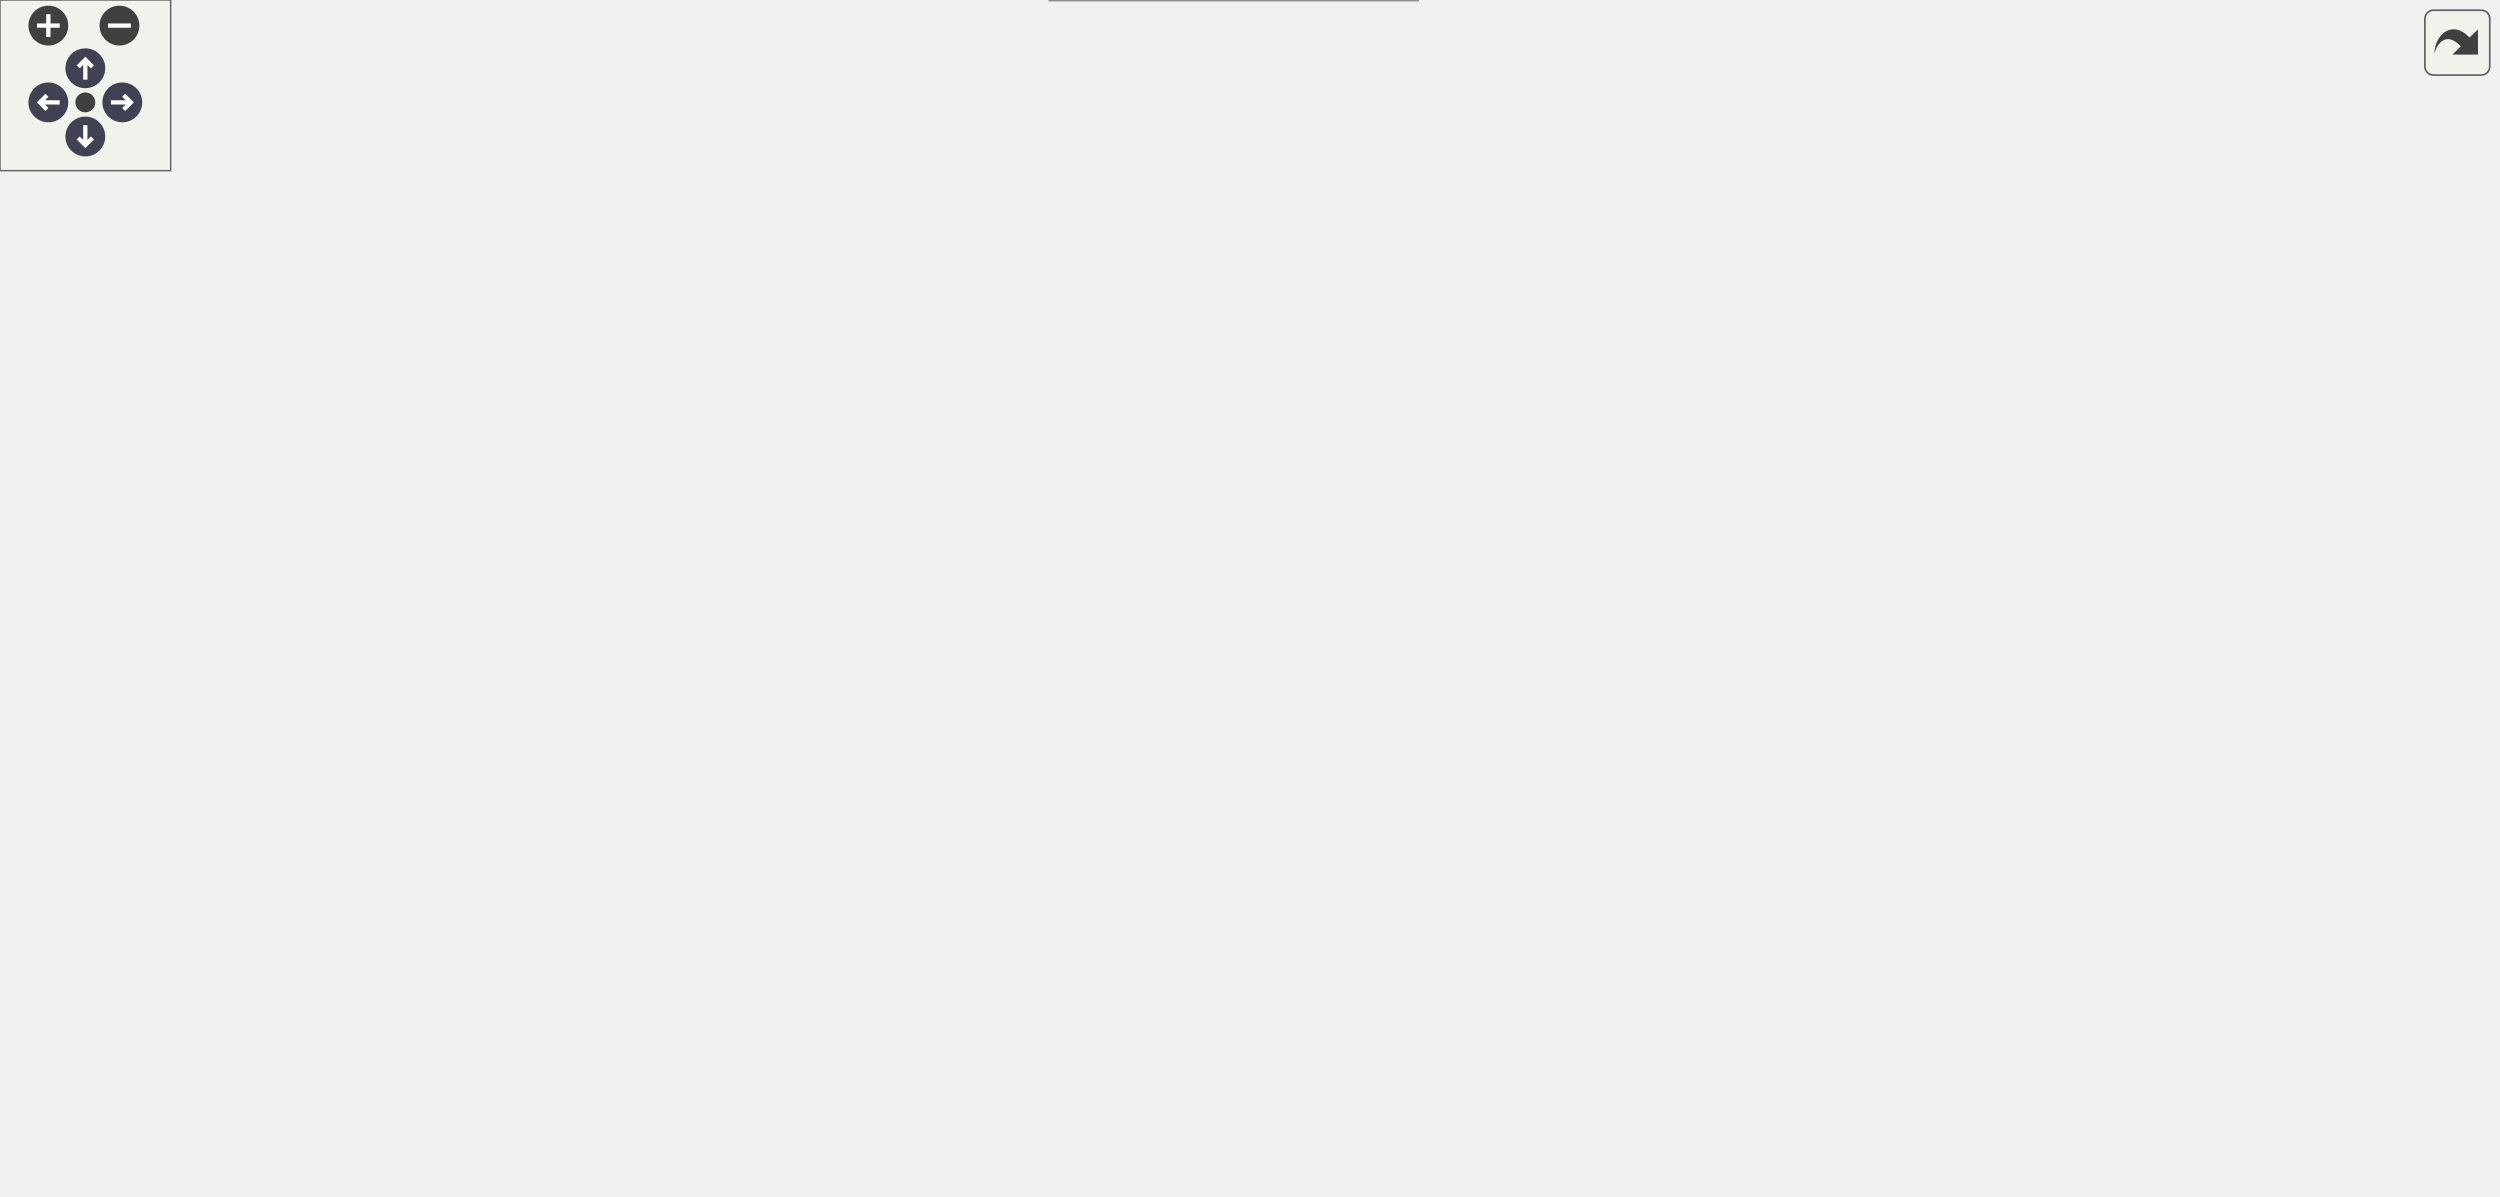
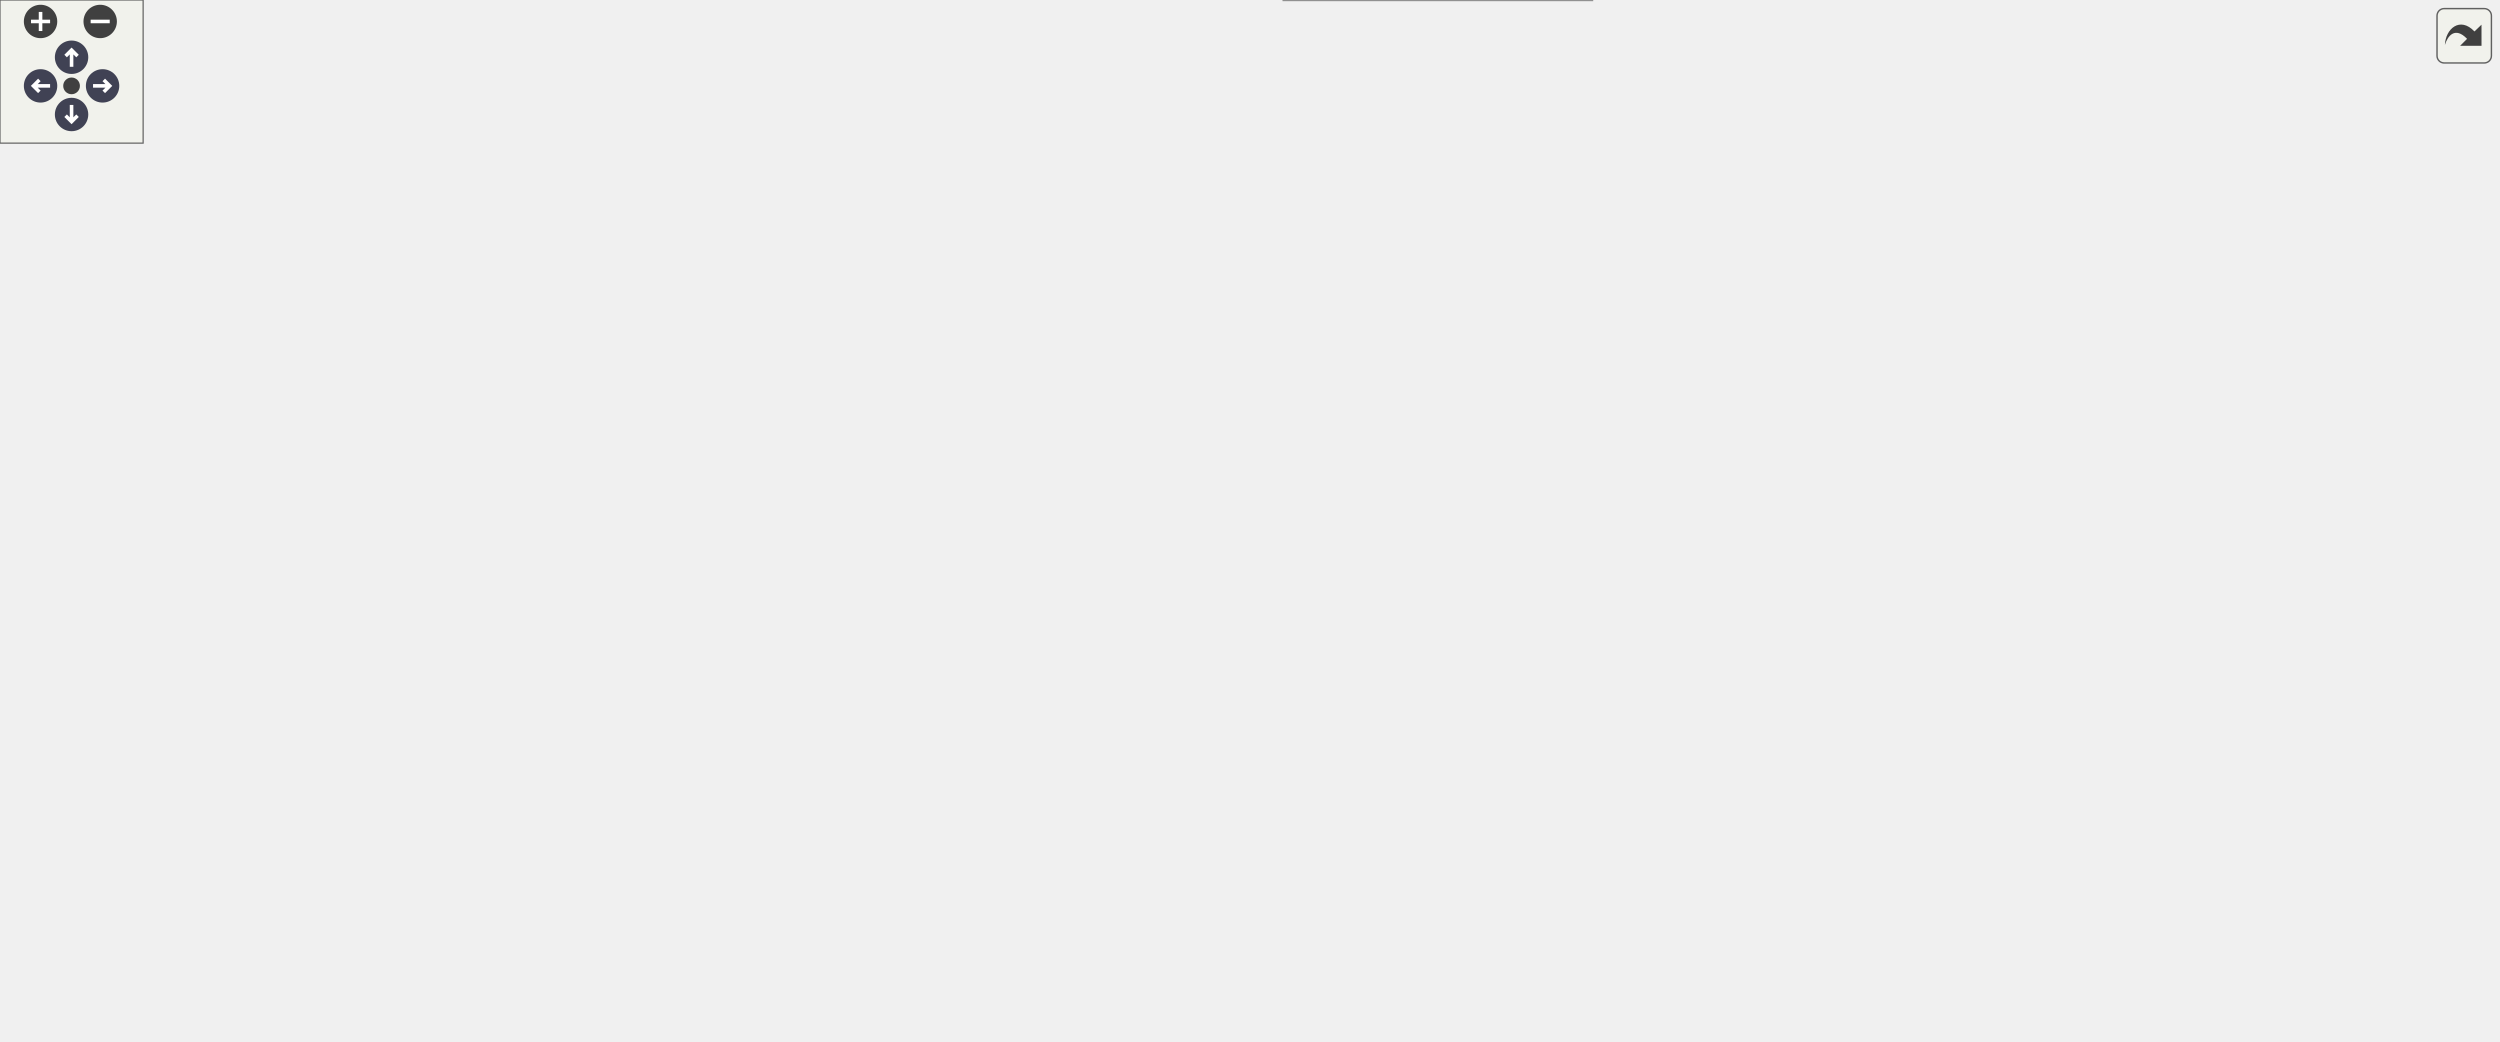
<svg xmlns="http://www.w3.org/2000/svg" xmlns:xlink="http://www.w3.org/1999/xlink" id="main" version="1.1" xml:space="preserve">
  <style type="text/css">
.node, .edge {opacity: 0.7;}
.node.selected, .edge.selected {opacity: 1;}
.edge:hover path { stroke: red; }
.edge:hover polygon { stroke: red; fill: red; }
</style>
  <defs>
    <circle id="rim" cx="0" cy="0" r="7" />
    <circle id="rim2" cx="0" cy="0" r="3.5" />
    <g id="zoomPlus">
      <use xlink:href="#rim" fill="#404040">
        <set attributeName="fill" to="#808080" begin="zoomplus.mouseover" end="zoomplus.mouseout" />
      </use>
      <path d="M-4,0h8M0,-4v8" fill="none" stroke="white" stroke-width="1.5" pointer-events="none" />
    </g>
    <g id="zoomMin">
      <use xlink:href="#rim" fill="#404040">
        <set attributeName="fill" to="#808080" begin="zoomminus.mouseover" end="zoomminus.mouseout" />
      </use>
      <path d="M-4,0h8" fill="none" stroke="white" stroke-width="1.5" pointer-events="none" />
    </g>
    <g id="arrowUp" transform="translate(30 24)">
      <use xlink:href="#rim" />
      <path pointer-events="none" fill="none" stroke="white" stroke-width="1.5" d="M0,-3.0v7 M-2.5,-0.5L0,-3.0L2.5,-0.5" />
    </g>
    <g id="arrowRight" transform="rotate(90) translate(36 -43)">
      <use xlink:href="#rim" />
      <path pointer-events="none" fill="none" stroke="white" stroke-width="1.5" d="M0,-3.0v7 M-2.5,-0.5L0,-3.0L2.5,-0.5" />
    </g>
    <g id="arrowDown" transform="rotate(180) translate(-30 -48)">
      <use xlink:href="#rim" />
      <path pointer-events="none" fill="none" stroke="white" stroke-width="1.5" d="M0,-3.0v7 M-2.5,-0.5L0,-3.0L2.5,-0.5" />
    </g>
    <g id="arrowLeft" transform="rotate(270) translate(-36 17)">
      <use xlink:href="#rim" />
      <path pointer-events="none" fill="none" stroke="white" stroke-width="1.5" d="M0,-3.0v7 M-2.5,-0.5L0,-3.0L2.5,-0.5" />
    </g>
    <g id="resetDef">
      <use xlink:href="#rim2" fill="#404040">
        <set attributeName="fill" to="#808080" begin="reset.mouseover" end="reset.mouseout" />
      </use>
    </g>
  </defs>
  <svg id="graph" class="graph">
    <g id="viewport">
      <g id="Node000001" class="node">
        <g id="a_Node000001">
          <a xlink:title="(Re)compute the centered finite-difference coefficients from the current grid globals (m/n/p,...">
-             <polygon fill="#999999" stroke="#666666" points="878,-175.5 718,-175.5 718,-142 878,-142 878,-175.5" />
-             <text xml:space="preserve" text-anchor="start" x="726" y="-162" font-family="Helvetica,sans-Serif" font-size="10.00">m_hypoelastic::s_hypoelastic</text>
-             <text xml:space="preserve" text-anchor="middle" x="798" y="-149.25" font-family="Helvetica,sans-Serif" font-size="10.00">_update_fd_coeffs</text>
+             <polygon fill="#999999" stroke="#666666" points="1047,-168.5 887,-168.5 887,-135 1047,-135 1047,-168.5" />
+             <text xml:space="preserve" text-anchor="start" x="895" y="-155" font-family="Helvetica,sans-Serif" font-size="10.00">m_hypoelastic::s_hypoelastic</text>
+             <text xml:space="preserve" text-anchor="middle" x="967" y="-142.25" font-family="Helvetica,sans-Serif" font-size="10.00">_update_fd_coeffs</text>
          </a>
        </g>
      </g>
      <g id="Node000002" class="node">
        <g id="a_Node000002">
          <a xlink:href="namespacem__amr__frame.html#a8584c4d1c3cbf43c1866d37cc98a986b" target="_top" xlink:title="Restore the global grid state saved by s_amr_swap_to_fine.">
-             <polygon fill="white" stroke="#666666" points="669.62,-175.5 548.62,-175.5 548.62,-142 669.62,-142 669.62,-175.5" />
-             <text xml:space="preserve" text-anchor="start" x="556.62" y="-162" font-family="Helvetica,sans-Serif" font-size="10.00">m_amr_frame::s_amr</text>
-             <text xml:space="preserve" text-anchor="middle" x="609.12" y="-149.25" font-family="Helvetica,sans-Serif" font-size="10.00">_restore_coarse</text>
+             <polygon fill="white" stroke="#666666" points="838.62,-168.5 717.62,-168.5 717.62,-135 838.62,-135 838.62,-168.5" />
+             <text xml:space="preserve" text-anchor="start" x="725.62" y="-155" font-family="Helvetica,sans-Serif" font-size="10.00">m_amr_frame::s_amr</text>
+             <text xml:space="preserve" text-anchor="middle" x="778.12" y="-142.25" font-family="Helvetica,sans-Serif" font-size="10.00">_restore_coarse</text>
          </a>
        </g>
      </g>
      <g id="edge1_Node000001_Node000002" class="edge">
        <g id="a_edge1_Node000001_Node000002">
          <a xlink:title=" ">
-             <path fill="none" stroke="#63b8ff" d="M706.42,-158.75C694.03,-158.75 681.58,-158.75 669.93,-158.75" />
-             <polygon fill="#63b8ff" stroke="#63b8ff" points="706.23,-162.25 716.23,-158.75 706.23,-155.25 706.23,-162.25" />
-           </a>
-         </g>
-       </g>
-       <g id="Node000010" class="node">
-         <g id="a_Node000010">
+             <path fill="none" stroke="#63b8ff" d="M875.42,-151.75C863.03,-151.75 850.58,-151.75 838.93,-151.75" />
+             <polygon fill="#63b8ff" stroke="#63b8ff" points="875.23,-155.25 885.23,-151.75 875.23,-148.25 875.23,-155.25" />
+           </a>
+         </g>
+       </g>
+       <g id="Node000011" class="node">
+         <g id="a_Node000011">
          <a xlink:href="namespacem__amr__frame.html#a1c2c0e3fe9168e711b406fb68046133f" target="_top" xlink:title="Swap the global grid state to the fine block. Must be paired with s_amr_restore_coarse.">
-             <polygon fill="white" stroke="#666666" points="669.62,-253.5 548.62,-253.5 548.62,-220 669.62,-220 669.62,-253.5" />
-             <text xml:space="preserve" text-anchor="start" x="556.62" y="-240" font-family="Helvetica,sans-Serif" font-size="10.00">m_amr_frame::s_amr</text>
-             <text xml:space="preserve" text-anchor="middle" x="609.12" y="-227.25" font-family="Helvetica,sans-Serif" font-size="10.00">_swap_to_fine</text>
-           </a>
-         </g>
-       </g>
-       <g id="edge12_Node000001_Node000010" class="edge">
-         <g id="a_edge12_Node000001_Node000010">
-           <a xlink:title=" ">
-             <path fill="none" stroke="#63b8ff" d="M745.42,-180.28C715.78,-192.65 679.07,-207.97 651.36,-219.54" />
-             <polygon fill="#63b8ff" stroke="#63b8ff" points="746.71,-183.53 754.59,-176.45 744.02,-177.07 746.71,-183.53" />
-           </a>
-         </g>
-       </g>
-       <g id="Node000012" class="node">
-         <g id="a_Node000012">
+             <polygon fill="white" stroke="#666666" points="838.62,-280.5 717.62,-280.5 717.62,-247 838.62,-247 838.62,-280.5" />
+             <text xml:space="preserve" text-anchor="start" x="725.62" y="-267" font-family="Helvetica,sans-Serif" font-size="10.00">m_amr_frame::s_amr</text>
+             <text xml:space="preserve" text-anchor="middle" x="778.12" y="-254.25" font-family="Helvetica,sans-Serif" font-size="10.00">_swap_to_fine</text>
+           </a>
+         </g>
+       </g>
+       <g id="edge15_Node000001_Node000011" class="edge">
+         <g id="a_edge15_Node000001_Node000011">
+           <a xlink:title=" ">
+             <path fill="none" stroke="#63b8ff" d="M928.05,-174.49C892.45,-195.83 839.99,-227.27 807.77,-246.58" />
+             <polygon fill="#63b8ff" stroke="#63b8ff" points="929.54,-177.68 936.32,-169.54 925.94,-171.68 929.54,-177.68" />
+           </a>
+         </g>
+       </g>
+       <g id="Node000013" class="node">
+         <g id="a_Node000013">
          <a xlink:href="namespacem__hypoelastic.html#ae831b1e378765b92095b58285aa16315" target="_top" xlink:title="Initialize the hypoelastic module.">
-             <polygon fill="white" stroke="#666666" points="682,-78.5 536.25,-78.5 536.25,-45 682,-45 682,-78.5" />
-             <text xml:space="preserve" text-anchor="start" x="544.25" y="-65" font-family="Helvetica,sans-Serif" font-size="10.00">m_hypoelastic::s_initialize</text>
-             <text xml:space="preserve" text-anchor="middle" x="609.12" y="-52.25" font-family="Helvetica,sans-Serif" font-size="10.00">_hypoelastic_module</text>
-           </a>
-         </g>
-       </g>
-       <g id="edge19_Node000001_Node000012" class="edge">
-         <g id="a_edge19_Node000001_Node000012">
-           <a xlink:title=" ">
-             <path fill="none" stroke="#63b8ff" d="M753.98,-136.42C720.23,-118.9 673.94,-94.88 643.09,-78.86" />
-             <polygon fill="#63b8ff" stroke="#63b8ff" points="752.19,-139.43 762.68,-140.93 755.41,-133.22 752.19,-139.43" />
+             <polygon fill="white" stroke="#666666" points="851,-75.5 705.25,-75.5 705.25,-42 851,-42 851,-75.5" />
+             <text xml:space="preserve" text-anchor="start" x="713.25" y="-62" font-family="Helvetica,sans-Serif" font-size="10.00">m_hypoelastic::s_initialize</text>
+             <text xml:space="preserve" text-anchor="middle" x="778.12" y="-49.25" font-family="Helvetica,sans-Serif" font-size="10.00">_hypoelastic_module</text>
+           </a>
+         </g>
+       </g>
+       <g id="edge23_Node000001_Node000013" class="edge">
+         <g id="a_edge23_Node000001_Node000013">
+           <a xlink:title=" ">
+             <path fill="none" stroke="#63b8ff" d="M921.84,-129.77C888.71,-113.28 843.99,-91.03 813.5,-75.86" />
+             <polygon fill="#63b8ff" stroke="#63b8ff" points="919.86,-132.7 930.37,-134.02 922.98,-126.43 919.86,-132.7" />
          </a>
        </g>
      </g>
      <g id="Node000003" class="node">
        <g id="a_Node000003">
          <a xlink:href="namespacem__amr__frame.html#a9e58df211f7eebcf44b3ebf10b51303b" target="_top" xlink:title="Store the solver frame back to the fine block and restore the coarse grid.">
-             <polygon fill="white" stroke="#666666" points="494.25,-175.5 373.25,-175.5 373.25,-142 494.25,-142 494.25,-175.5" />
-             <text xml:space="preserve" text-anchor="start" x="381.25" y="-162" font-family="Helvetica,sans-Serif" font-size="10.00">m_amr_frame::s_amr</text>
-             <text xml:space="preserve" text-anchor="middle" x="433.75" y="-149.25" font-family="Helvetica,sans-Serif" font-size="10.00">_fine_leave</text>
+             <polygon fill="white" stroke="#666666" points="663.25,-123.5 542.25,-123.5 542.25,-90 663.25,-90 663.25,-123.5" />
+             <text xml:space="preserve" text-anchor="start" x="550.25" y="-110" font-family="Helvetica,sans-Serif" font-size="10.00">m_amr_frame::s_amr</text>
+             <text xml:space="preserve" text-anchor="middle" x="602.75" y="-97.25" font-family="Helvetica,sans-Serif" font-size="10.00">_fine_leave</text>
          </a>
        </g>
      </g>
      <g id="edge2_Node000002_Node000003" class="edge">
        <g id="a_edge2_Node000002_Node000003">
          <a xlink:title=" ">
-             <path fill="none" stroke="#63b8ff" d="M537.24,-158.75C523.06,-158.75 508.29,-158.75 494.53,-158.75" />
-             <polygon fill="#63b8ff" stroke="#63b8ff" points="536.95,-162.25 546.95,-158.75 536.95,-155.25 536.95,-162.25" />
+             <path fill="none" stroke="#63b8ff" d="M706.66,-133.46C692.35,-129.75 677.43,-125.87 663.53,-122.26" />
+             <polygon fill="#63b8ff" stroke="#63b8ff" points="705.44,-136.76 715.99,-135.88 707.19,-129.98 705.44,-136.76" />
          </a>
        </g>
      </g>
      <g id="Node000005" class="node">
        <g id="a_Node000005">
          <a xlink:href="namespacem__amr__advance.html#ab952cf5e838cd7fde0316bf6ee4d8cdc" target="_top" xlink:title="Batched fine advance: owned fine blocks are advanced in batches of up to amr_bat_lim blocks of the sa...">
-             <polygon fill="white" stroke="#666666" points="162.25,-279.5 0,-279.5 0,-246 162.25,-246 162.25,-279.5" />
-             <text xml:space="preserve" text-anchor="start" x="8" y="-266" font-family="Helvetica,sans-Serif" font-size="10.00">m_amr_advance::s_amr</text>
-             <text xml:space="preserve" text-anchor="middle" x="81.12" y="-253.25" font-family="Helvetica,sans-Serif" font-size="10.00">_fine_stage_advance_batched</text>
-           </a>
-         </g>
-       </g>
-       <g id="edge5_Node000002_Node000005" class="edge">
-         <g id="a_edge5_Node000002_Node000005">
-           <a xlink:title=" ">
-             <path fill="none" stroke="#63b8ff" d="M583.41,-133.81C563.07,-115.16 532.43,-91.16 500.25,-80.75 444.01,-62.55 425.7,-71.96 367.25,-80.75 289.54,-92.44 264.41,-90.34 198.25,-132.75 150.86,-163.13 111.03,-217.99 92.8,-245.72" />
-             <polygon fill="#63b8ff" stroke="#63b8ff" points="580.97,-136.31 590.64,-140.64 585.78,-131.22 580.97,-136.31" />
-           </a>
-         </g>
-       </g>
-       <g id="Node000006" class="node">
-         <g id="a_Node000006">
-           <a xlink:href="namespacem__amr__advance.html#ae905067c266be22ccb03bfdffb7d8cd7" target="_top" xlink:title="Apply the IB state correction on the current fine block after its RK update, mirroring the coarse s_i...">
-             <polygon fill="white" stroke="#666666" points="500.25,-279.5 367.25,-279.5 367.25,-246 500.25,-246 500.25,-279.5" />
-             <text xml:space="preserve" text-anchor="start" x="375.25" y="-266" font-family="Helvetica,sans-Serif" font-size="10.00">m_amr_advance::s_amr</text>
-             <text xml:space="preserve" text-anchor="middle" x="433.75" y="-253.25" font-family="Helvetica,sans-Serif" font-size="10.00">_ib_correct_fine</text>
-           </a>
-         </g>
-       </g>
-       <g id="edge6_Node000002_Node000006" class="edge">
-         <g id="a_edge6_Node000002_Node000006">
-           <a xlink:title=" ">
-             <path fill="none" stroke="#63b8ff" d="M575.55,-182.32C543.88,-205.23 500.51,-236.61 500.25,-236.75 494.57,-239.87 488.43,-242.81 482.27,-245.52" />
-             <polygon fill="#63b8ff" stroke="#63b8ff" points="577.25,-185.41 583.3,-176.71 573.15,-179.74 577.25,-185.41" />
+             <polygon fill="white" stroke="#666666" points="162.25,-206.5 0,-206.5 0,-173 162.25,-173 162.25,-206.5" />
+             <text xml:space="preserve" text-anchor="start" x="8" y="-193" font-family="Helvetica,sans-Serif" font-size="10.00">m_amr_advance::s_amr</text>
+             <text xml:space="preserve" text-anchor="middle" x="81.12" y="-180.25" font-family="Helvetica,sans-Serif" font-size="10.00">_fine_stage_advance_batched</text>
+           </a>
+         </g>
+       </g>
+       <g id="edge8_Node000002_Node000005" class="edge">
+         <g id="a_edge8_Node000002_Node000005">
+           <a xlink:title=" ">
+             <path fill="none" stroke="#63b8ff" d="M749.86,-127.26C729.33,-110.54 699.61,-89.84 669.25,-80.75 612.62,-63.79 594.95,-73.8 536.25,-80.75 388.7,-98.21 219.7,-146.52 135.56,-172.58" />
+             <polygon fill="#63b8ff" stroke="#63b8ff" points="747.55,-129.88 757.46,-133.63 752.05,-124.52 747.55,-129.88" />
          </a>
        </g>
      </g>
      <g id="Node000008" class="node">
        <g id="a_Node000008">
-           <a xlink:href="namespacem__amr__advance.html#aa57418fd7f04a0a74a5f98db087dc8b8" target="_top" xlink:title="Compute the fine-grid IB state (markers/ghost points/levelset) for every active block from the body g...">
-             <polygon fill="white" stroke="#666666" points="500.25,-227.5 367.25,-227.5 367.25,-194 500.25,-194 500.25,-227.5" />
-             <text xml:space="preserve" text-anchor="start" x="375.25" y="-214" font-family="Helvetica,sans-Serif" font-size="10.00">m_amr_advance::s_amr</text>
-             <text xml:space="preserve" text-anchor="middle" x="433.75" y="-201.25" font-family="Helvetica,sans-Serif" font-size="10.00">_setup_ib</text>
+           <a xlink:href="namespacem__amr__advance.html#ae905067c266be22ccb03bfdffb7d8cd7" target="_top" xlink:title="Apply the IB state correction on the current fine block after its RK update, mirroring the coarse s_i...">
+             <polygon fill="white" stroke="#666666" points="500.25,-206.5 367.25,-206.5 367.25,-173 500.25,-173 500.25,-206.5" />
+             <text xml:space="preserve" text-anchor="start" x="375.25" y="-193" font-family="Helvetica,sans-Serif" font-size="10.00">m_amr_advance::s_amr</text>
+             <text xml:space="preserve" text-anchor="middle" x="433.75" y="-180.25" font-family="Helvetica,sans-Serif" font-size="10.00">_ib_correct_fine</text>
          </a>
        </g>
      </g>
      <g id="edge9_Node000002_Node000008" class="edge">
        <g id="a_edge9_Node000002_Node000008">
          <a xlink:title=" ">
-             <path fill="none" stroke="#63b8ff" d="M540.08,-179.16C524.26,-183.9 507.56,-188.91 492.24,-193.51" />
-             <polygon fill="#63b8ff" stroke="#63b8ff" points="540.85,-182.58 549.43,-176.36 538.84,-175.88 540.85,-182.58" />
+             <path fill="none" stroke="#63b8ff" d="M706.32,-155.35C658.21,-158.28 593.23,-163.19 536.25,-170.75 524.7,-172.28 512.47,-174.26 500.65,-176.36" />
+             <polygon fill="#63b8ff" stroke="#63b8ff" points="706.26,-158.86 716.04,-154.77 705.85,-151.87 706.26,-158.86" />
          </a>
        </g>
      </g>
      <g id="Node000009" class="node">
        <g id="a_Node000009">
+           <a xlink:href="namespacem__amr__advance.html#aa57418fd7f04a0a74a5f98db087dc8b8" target="_top" xlink:title="Compute the fine-grid IB state (markers/ghost points/levelset) for every active block from the body g...">
+             <polygon fill="white" stroke="#666666" points="669.25,-213.5 536.25,-213.5 536.25,-180 669.25,-180 669.25,-213.5" />
+             <text xml:space="preserve" text-anchor="start" x="544.25" y="-200" font-family="Helvetica,sans-Serif" font-size="10.00">m_amr_advance::s_amr</text>
+             <text xml:space="preserve" text-anchor="middle" x="602.75" y="-187.25" font-family="Helvetica,sans-Serif" font-size="10.00">_setup_ib</text>
+           </a>
+         </g>
+       </g>
+       <g id="edge12_Node000002_Node000009" class="edge">
+         <g id="a_edge12_Node000002_Node000009">
+           <a xlink:title=" ">
+             <path fill="none" stroke="#63b8ff" d="M706.4,-170.11C694.18,-173.28 681.53,-176.56 669.46,-179.69" />
+             <polygon fill="#63b8ff" stroke="#63b8ff" points="707.19,-173.52 715.99,-167.62 705.44,-166.74 707.19,-173.52" />
+           </a>
+         </g>
+       </g>
+       <g id="Node000010" class="node">
+         <g id="a_Node000010">
          <a xlink:href="namespacem__amr__advance.html#a8b3172c110a3ce8cdd7a8f6d7eb39dd5" target="_top" xlink:title="Rebuild the current fine block's IB state from the moving body's position (prescribed motion,...">
-             <polygon fill="white" stroke="#666666" points="500.25,-123.5 367.25,-123.5 367.25,-90 500.25,-90 500.25,-123.5" />
-             <text xml:space="preserve" text-anchor="start" x="375.25" y="-110" font-family="Helvetica,sans-Serif" font-size="10.00">m_amr_advance::s_amr</text>
-             <text xml:space="preserve" text-anchor="middle" x="433.75" y="-97.25" font-family="Helvetica,sans-Serif" font-size="10.00">_update_mib_fine</text>
-           </a>
-         </g>
-       </g>
-       <g id="edge10_Node000002_Node000009" class="edge">
-         <g id="a_edge10_Node000002_Node000009">
-           <a xlink:title=" ">
-             <path fill="none" stroke="#63b8ff" d="M540.08,-138.34C524.26,-133.6 507.56,-128.59 492.24,-123.99" />
-             <polygon fill="#63b8ff" stroke="#63b8ff" points="538.84,-141.62 549.43,-141.14 540.85,-134.92 538.84,-141.62" />
+             <polygon fill="white" stroke="#666666" points="669.25,-355.5 536.25,-355.5 536.25,-322 669.25,-322 669.25,-355.5" />
+             <text xml:space="preserve" text-anchor="start" x="544.25" y="-342" font-family="Helvetica,sans-Serif" font-size="10.00">m_amr_advance::s_amr</text>
+             <text xml:space="preserve" text-anchor="middle" x="602.75" y="-329.25" font-family="Helvetica,sans-Serif" font-size="10.00">_update_mib_fine</text>
+           </a>
+         </g>
+       </g>
+       <g id="edge13_Node000002_Node000010" class="edge">
+         <g id="a_edge13_Node000002_Node000010">
+           <a xlink:title=" ">
+             <path fill="none" stroke="#63b8ff" d="M753.22,-176.9C738.31,-193.39 719.33,-215.87 705.25,-237.75 685.24,-268.84 696.29,-287.53 669.25,-312.75 665.67,-316.09 661.61,-319.02 657.31,-321.58" />
+             <polygon fill="#63b8ff" stroke="#63b8ff" points="755.4,-179.71 759.59,-169.98 750.24,-174.97 755.4,-179.71" />
          </a>
        </g>
      </g>
      <g id="Node000004" class="node">
        <g id="a_Node000004">
          <a xlink:href="namespacem__amr__advance.html#ae1ce691ffa563a17985fb8d1cda2e662" target="_top" xlink:title="Per-member post-RK hooks of the coarse stage (q_cons_ts(1), m_time_steppers).">
-             <polygon fill="white" stroke="#666666" points="331.25,-279.5 198.25,-279.5 198.25,-246 331.25,-246 331.25,-279.5" />
-             <text xml:space="preserve" text-anchor="start" x="206.25" y="-266" font-family="Helvetica,sans-Serif" font-size="10.00">m_amr_advance::s_amr</text>
-             <text xml:space="preserve" text-anchor="middle" x="264.75" y="-253.25" font-family="Helvetica,sans-Serif" font-size="10.00">_batch_post_rk_hooks</text>
+             <polygon fill="white" stroke="#666666" points="331.25,-206.5 198.25,-206.5 198.25,-173 331.25,-173 331.25,-206.5" />
+             <text xml:space="preserve" text-anchor="start" x="206.25" y="-193" font-family="Helvetica,sans-Serif" font-size="10.00">m_amr_advance::s_amr</text>
+             <text xml:space="preserve" text-anchor="middle" x="264.75" y="-180.25" font-family="Helvetica,sans-Serif" font-size="10.00">_batch_post_rk_hooks</text>
          </a>
        </g>
      </g>
      <g id="edge3_Node000003_Node000004" class="edge">
        <g id="a_edge3_Node000003_Node000004">
          <a xlink:title=" ">
-             <path fill="none" stroke="#63b8ff" d="M374.46,-180.89C372,-182.14 369.58,-183.42 367.25,-184.75 336.14,-202.42 304.01,-228.72 284.46,-245.8" />
-             <polygon fill="#63b8ff" stroke="#63b8ff" points="375.9,-184.08 383.43,-176.63 372.9,-177.76 375.9,-184.08" />
+             <path fill="none" stroke="#63b8ff" d="M530.76,-123.76C484.23,-134.98 422.08,-150.06 367.25,-163.75 355.69,-166.64 343.4,-169.75 331.51,-172.78" />
+             <polygon fill="#63b8ff" stroke="#63b8ff" points="531.57,-127.17 540.47,-121.43 529.93,-120.36 531.57,-127.17" />
+           </a>
+         </g>
+       </g>
+       <g id="Node000006" class="node">
+         <g id="a_Node000006">
+           <a xlink:href="namespacem__amr__advance.html#a05b7e97f0100d538c7cbcc88dfc88ab8" target="_top" xlink:title="The clamps after the IB correction on the current fine block; the species cleanup's report reads the ...">
+             <polygon fill="white" stroke="#666666" points="500.25,-258.5 367.25,-258.5 367.25,-225 500.25,-225 500.25,-258.5" />
+             <text xml:space="preserve" text-anchor="start" x="375.25" y="-245" font-family="Helvetica,sans-Serif" font-size="10.00">m_amr_advance::s_amr</text>
+             <text xml:space="preserve" text-anchor="middle" x="433.75" y="-232.25" font-family="Helvetica,sans-Serif" font-size="10.00">_fine_hooks_post_ib</text>
+           </a>
+         </g>
+       </g>
+       <g id="edge5_Node000003_Node000006" class="edge">
+         <g id="a_edge5_Node000003_Node000006">
+           <a xlink:title=" ">
+             <path fill="none" stroke="#63b8ff" d="M575.06,-131.41C562.88,-143.01 548.48,-157.25 536.25,-170.75 519.06,-189.74 520.84,-200.52 500.25,-215.75 495.82,-219.02 490.93,-221.95 485.87,-224.55" />
+             <polygon fill="#63b8ff" stroke="#63b8ff" points="577.11,-134.28 581.98,-124.87 572.31,-129.19 577.11,-134.28" />
          </a>
        </g>
      </g>
      <g id="edge4_Node000004_Node000005" class="edge">
        <g id="a_edge4_Node000004_Node000005">
          <a xlink:title=" ">
-             <path fill="none" stroke="#63b8ff" d="M186.47,-262.75C178.57,-262.75 170.53,-262.75 162.59,-262.75" />
-             <polygon fill="#63b8ff" stroke="#63b8ff" points="186.41,-266.25 196.41,-262.75 186.41,-259.25 186.41,-266.25" />
-           </a>
-         </g>
-       </g>
-       <g id="edge7_Node000006_Node000004" class="edge">
-         <g id="a_edge7_Node000006_Node000004">
-           <a xlink:title=" ">
-             <path fill="none" stroke="#63b8ff" d="M355.87,-262.75C347.77,-262.75 339.59,-262.75 331.63,-262.75" />
-             <polygon fill="#63b8ff" stroke="#63b8ff" points="355.71,-266.25 365.71,-262.75 355.71,-259.25 355.71,-266.25" />
+             <path fill="none" stroke="#63b8ff" d="M186.47,-189.75C178.57,-189.75 170.53,-189.75 162.59,-189.75" />
+             <polygon fill="#63b8ff" stroke="#63b8ff" points="186.41,-193.25 196.41,-189.75 186.41,-186.25 186.41,-193.25" />
+           </a>
+         </g>
+       </g>
+       <g id="edge6_Node000006_Node000004" class="edge">
+         <g id="a_edge6_Node000006_Node000004">
+           <a xlink:title=" ">
+             <path fill="none" stroke="#63b8ff" d="M366.77,-221.21C351.66,-216.5 335.74,-211.54 321.12,-206.99" />
+             <polygon fill="#63b8ff" stroke="#63b8ff" points="365.57,-224.5 376.16,-224.13 367.65,-217.81 365.57,-224.5" />
          </a>
        </g>
      </g>
      <g id="Node000007" class="node">
        <g id="a_Node000007">
          <a xlink:href="namespacem__amr__advance.html#a3c4328a834ca1b045a52fbfe63bf783f" target="_top" xlink:title="After the bodies have moved on the stage's complete force: the IB rebuild, the correction and the cla...">
-             <polygon fill="white" stroke="#666666" points="331.25,-175.5 198.25,-175.5 198.25,-142 331.25,-142 331.25,-175.5" />
-             <text xml:space="preserve" text-anchor="start" x="206.25" y="-162" font-family="Helvetica,sans-Serif" font-size="10.00">m_amr_advance::s_amr</text>
-             <text xml:space="preserve" text-anchor="middle" x="264.75" y="-149.25" font-family="Helvetica,sans-Serif" font-size="10.00">_fine_stage_ib</text>
-           </a>
-         </g>
-       </g>
-       <g id="edge8_Node000006_Node000007" class="edge">
-         <g id="a_edge8_Node000006_Node000007">
-           <a xlink:title=" ">
-             <path fill="none" stroke="#63b8ff" d="M374.46,-240.61C372,-239.36 369.58,-238.08 367.25,-236.75 336.14,-219.08 304.01,-192.78 284.46,-175.7" />
-             <polygon fill="#63b8ff" stroke="#63b8ff" points="372.9,-243.74 383.43,-244.87 375.9,-237.42 372.9,-243.74" />
-           </a>
-         </g>
-       </g>
-       <g id="edge11_Node000009_Node000007" class="edge">
-         <g id="a_edge11_Node000009_Node000007">
-           <a xlink:title=" ">
-             <path fill="none" stroke="#63b8ff" d="M366.77,-127.29C351.66,-132 335.74,-136.96 321.12,-141.51" />
-             <polygon fill="#63b8ff" stroke="#63b8ff" points="367.65,-130.69 376.16,-124.37 365.57,-124 367.65,-130.69" />
-           </a>
-         </g>
-       </g>
-       <g id="edge15_Node000010_Node000005" class="edge">
-         <g id="a_edge15_Node000010_Node000005">
-           <a xlink:title=" ">
-             <path fill="none" stroke="#63b8ff" d="M590.45,-262.85C571.54,-288.21 538.97,-325.13 500.25,-340.75 362.95,-396.16 184.24,-316.93 113.2,-279.97" />
-             <polygon fill="#63b8ff" stroke="#63b8ff" points="593.11,-265.14 596.13,-254.99 587.44,-261.05 593.11,-265.14" />
-           </a>
-         </g>
-       </g>
-       <g id="edge16_Node000010_Node000006" class="edge">
-         <g id="a_edge16_Node000010_Node000006">
-           <a xlink:title=" ">
-             <path fill="none" stroke="#63b8ff" d="M537.4,-247.36C525.18,-249.19 512.53,-251.09 500.46,-252.9" />
-             <polygon fill="#63b8ff" stroke="#63b8ff" points="537.59,-250.87 546.96,-245.92 536.55,-243.94 537.59,-250.87" />
-           </a>
-         </g>
-       </g>
-       <g id="edge17_Node000010_Node000008" class="edge">
-         <g id="a_edge17_Node000010_Node000008">
-           <a xlink:title=" ">
-             <path fill="none" stroke="#63b8ff" d="M537.4,-226.14C525.18,-224.31 512.53,-222.41 500.46,-220.6" />
-             <polygon fill="#63b8ff" stroke="#63b8ff" points="536.55,-229.56 546.96,-227.58 537.59,-222.63 536.55,-229.56" />
-           </a>
-         </g>
-       </g>
-       <g id="edge18_Node000010_Node000009" class="edge">
-         <g id="a_edge18_Node000010_Node000009">
-           <a xlink:title=" ">
-             <path fill="none" stroke="#63b8ff" d="M570.92,-213.45C559.15,-205.16 546.54,-195.26 536.25,-184.75 516.58,-164.67 522.26,-150.24 500.25,-132.75 496.13,-129.48 491.55,-126.57 486.77,-124" />
-             <polygon fill="#63b8ff" stroke="#63b8ff" points="568.64,-216.12 578.87,-218.87 572.59,-210.34 568.64,-216.12" />
-           </a>
-         </g>
-       </g>
-       <g id="Node000011" class="node">
-         <g id="a_Node000011">
+             <polygon fill="white" stroke="#666666" points="331.25,-258.5 198.25,-258.5 198.25,-225 331.25,-225 331.25,-258.5" />
+             <text xml:space="preserve" text-anchor="start" x="206.25" y="-245" font-family="Helvetica,sans-Serif" font-size="10.00">m_amr_advance::s_amr</text>
+             <text xml:space="preserve" text-anchor="middle" x="264.75" y="-232.25" font-family="Helvetica,sans-Serif" font-size="10.00">_fine_stage_ib</text>
+           </a>
+         </g>
+       </g>
+       <g id="edge7_Node000006_Node000007" class="edge">
+         <g id="a_edge7_Node000006_Node000007">
+           <a xlink:title=" ">
+             <path fill="none" stroke="#63b8ff" d="M355.87,-241.75C347.77,-241.75 339.59,-241.75 331.63,-241.75" />
+             <polygon fill="#63b8ff" stroke="#63b8ff" points="355.71,-245.25 365.71,-241.75 355.71,-238.25 355.71,-245.25" />
+           </a>
+         </g>
+       </g>
+       <g id="edge10_Node000008_Node000004" class="edge">
+         <g id="a_edge10_Node000008_Node000004">
+           <a xlink:title=" ">
+             <path fill="none" stroke="#63b8ff" d="M355.87,-189.75C347.77,-189.75 339.59,-189.75 331.63,-189.75" />
+             <polygon fill="#63b8ff" stroke="#63b8ff" points="355.71,-193.25 365.71,-189.75 355.71,-186.25 355.71,-193.25" />
+           </a>
+         </g>
+       </g>
+       <g id="edge11_Node000008_Node000007" class="edge">
+         <g id="a_edge11_Node000008_Node000007">
+           <a xlink:title=" ">
+             <path fill="none" stroke="#63b8ff" d="M366.77,-210.29C351.66,-215 335.74,-219.96 321.12,-224.51" />
+             <polygon fill="#63b8ff" stroke="#63b8ff" points="367.65,-213.69 376.16,-207.37 365.57,-207 367.65,-213.69" />
+           </a>
+         </g>
+       </g>
+       <g id="edge14_Node000010_Node000007" class="edge">
+         <g id="a_edge14_Node000010_Node000007">
+           <a xlink:title=" ">
+             <path fill="none" stroke="#63b8ff" d="M524.71,-333.4C478.08,-328.43 418.01,-318.91 367.25,-300.75 338.85,-290.59 309.36,-272.46 289.54,-258.97" />
+             <polygon fill="#63b8ff" stroke="#63b8ff" points="524.15,-336.87 534.45,-334.39 524.85,-329.9 524.15,-336.87" />
+           </a>
+         </g>
+       </g>
+       <g id="edge19_Node000011_Node000005" class="edge">
+         <g id="a_edge19_Node000011_Node000005">
+           <a xlink:title=" ">
+             <path fill="none" stroke="#63b8ff" d="M758.71,-289.85C739.58,-314.47 707.17,-349.77 669.25,-364.75 614.27,-386.47 595.05,-370.78 536.25,-364.75 380.78,-348.82 337.48,-338.74 198.25,-267.75 163.63,-250.1 126.93,-224.04 104.26,-206.98" />
+             <polygon fill="#63b8ff" stroke="#63b8ff" points="761.48,-291.99 764.69,-281.89 755.88,-287.78 761.48,-291.99" />
+           </a>
+         </g>
+       </g>
+       <g id="edge20_Node000011_Node000008" class="edge">
+         <g id="a_edge20_Node000011_Node000008">
+           <a xlink:title=" ">
+             <path fill="none" stroke="#63b8ff" d="M705.97,-254.42C657.71,-247.41 592.69,-236.65 536.25,-222.75 518.62,-218.41 499.61,-212.55 482.87,-206.98" />
+             <polygon fill="#63b8ff" stroke="#63b8ff" points="705.34,-257.87 715.74,-255.82 706.33,-250.94 705.34,-257.87" />
+           </a>
+         </g>
+       </g>
+       <g id="edge21_Node000011_Node000009" class="edge">
+         <g id="a_edge21_Node000011_Node000009">
+           <a xlink:title=" ">
+             <path fill="none" stroke="#63b8ff" d="M722.25,-242.54C698.36,-233.31 670.74,-222.64 648.17,-213.92" />
+             <polygon fill="#63b8ff" stroke="#63b8ff" points="720.93,-245.78 731.51,-246.12 723.45,-239.25 720.93,-245.78" />
+           </a>
+         </g>
+       </g>
+       <g id="edge22_Node000011_Node000010" class="edge">
+         <g id="a_edge22_Node000011_Node000010">
+           <a xlink:title=" ">
+             <path fill="none" stroke="#63b8ff" d="M729.99,-285.76C711.18,-294.38 689.28,-304.23 669.25,-312.75 662.38,-315.67 655.07,-318.68 647.91,-321.56" />
+             <polygon fill="#63b8ff" stroke="#63b8ff" points="731.38,-288.97 739,-281.61 728.45,-282.61 731.38,-288.97" />
+           </a>
+         </g>
+       </g>
+       <g id="Node000012" class="node">
+         <g id="a_Node000012">
          <a xlink:href="namespacem__amr__frame.html#a170f90f21fc14612998af7963b83a4b9" target="_top" xlink:title="Swap to the current fine block and load its solver frame amr_cons_br; paired with s_amr_fine_leave.">
-             <polygon fill="white" stroke="#666666" points="494.25,-331.5 373.25,-331.5 373.25,-298 494.25,-298 494.25,-331.5" />
-             <text xml:space="preserve" text-anchor="start" x="381.25" y="-318" font-family="Helvetica,sans-Serif" font-size="10.00">m_amr_frame::s_amr</text>
-             <text xml:space="preserve" text-anchor="middle" x="433.75" y="-305.25" font-family="Helvetica,sans-Serif" font-size="10.00">_fine_enter</text>
-           </a>
-         </g>
-       </g>
-       <g id="edge13_Node000010_Node000011" class="edge">
-         <g id="a_edge13_Node000010_Node000011">
-           <a xlink:title=" ">
-             <path fill="none" stroke="#63b8ff" d="M564.31,-258.75C544.84,-268.29 521.55,-279.4 500.25,-288.75 493.53,-291.7 486.36,-294.7 479.32,-297.55" />
-             <polygon fill="#63b8ff" stroke="#63b8ff" points="565.62,-262 573.05,-254.44 562.53,-255.72 565.62,-262" />
-           </a>
-         </g>
-       </g>
-       <g id="edge14_Node000011_Node000004" class="edge">
-         <g id="a_edge14_Node000011_Node000004">
-           <a xlink:title=" ">
-             <path fill="none" stroke="#63b8ff" d="M366.77,-294.21C351.66,-289.5 335.74,-284.54 321.12,-279.99" />
-             <polygon fill="#63b8ff" stroke="#63b8ff" points="365.57,-297.5 376.16,-297.13 367.65,-290.81 365.57,-297.5" />
-           </a>
-         </g>
-       </g>
-       <g id="Node000013" class="node">
-         <g id="a_Node000013">
-           <a xlink:href="namespacem__start__up.html#a1fb7a3f9d412acd2a9cbcfe8b45006dd" target="_top" xlink:title="Initialize all simulation sub-modules in the required dependency order.">
-             <polygon fill="white" stroke="#666666" points="498.38,-33.5 369.12,-33.5 369.12,0 498.38,0 498.38,-33.5" />
-             <text xml:space="preserve" text-anchor="start" x="377.12" y="-20" font-family="Helvetica,sans-Serif" font-size="10.00">m_start_up::s_initialize</text>
-             <text xml:space="preserve" text-anchor="middle" x="433.75" y="-7.25" font-family="Helvetica,sans-Serif" font-size="10.00">_modules</text>
-           </a>
-         </g>
-       </g>
-       <g id="edge20_Node000012_Node000013" class="edge">
-         <g id="a_edge20_Node000012_Node000013">
-           <a xlink:title=" ">
-             <path fill="none" stroke="#63b8ff" d="M531.27,-41.8C520.36,-38.97 509.23,-36.08 498.6,-33.32" />
-             <polygon fill="#63b8ff" stroke="#63b8ff" points="530.06,-45.1 540.62,-44.23 531.82,-38.33 530.06,-45.1" />
+             <polygon fill="white" stroke="#666666" points="663.25,-303.5 542.25,-303.5 542.25,-270 663.25,-270 663.25,-303.5" />
+             <text xml:space="preserve" text-anchor="start" x="550.25" y="-290" font-family="Helvetica,sans-Serif" font-size="10.00">m_amr_frame::s_amr</text>
+             <text xml:space="preserve" text-anchor="middle" x="602.75" y="-277.25" font-family="Helvetica,sans-Serif" font-size="10.00">_fine_enter</text>
+           </a>
+         </g>
+       </g>
+       <g id="edge16_Node000011_Node000012" class="edge">
+         <g id="a_edge16_Node000011_Node000012">
+           <a xlink:title=" ">
+             <path fill="none" stroke="#63b8ff" d="M706.24,-273.15C692.06,-275.04 677.29,-276.99 663.53,-278.82" />
+             <polygon fill="#63b8ff" stroke="#63b8ff" points="706.51,-276.65 715.96,-271.86 705.59,-269.71 706.51,-276.65" />
+           </a>
+         </g>
+       </g>
+       <g id="edge17_Node000012_Node000004" class="edge">
+         <g id="a_edge17_Node000012_Node000004">
+           <a xlink:title=" ">
+             <path fill="none" stroke="#63b8ff" d="M531.06,-296.2C481.92,-299.3 416.65,-296.24 367.25,-267.75 342.9,-253.71 353.26,-233.24 331.25,-215.75 327.13,-212.48 322.55,-209.57 317.77,-207" />
+             <polygon fill="#63b8ff" stroke="#63b8ff" points="531.01,-299.72 540.72,-295.49 530.49,-292.73 531.01,-299.72" />
+           </a>
+         </g>
+       </g>
+       <g id="edge18_Node000012_Node000006" class="edge">
+         <g id="a_edge18_Node000012_Node000006">
+           <a xlink:title=" ">
+             <path fill="none" stroke="#63b8ff" d="M530.91,-267.66C520.2,-264.78 509.22,-261.82 498.67,-258.97" />
+             <polygon fill="#63b8ff" stroke="#63b8ff" points="529.9,-271.01 540.47,-270.24 531.72,-264.26 529.9,-271.01" />
          </a>
        </g>
      </g>
      <g id="Node000014" class="node">
        <g id="a_Node000014">
+           <a xlink:href="namespacem__start__up.html#a1fb7a3f9d412acd2a9cbcfe8b45006dd" target="_top" xlink:title="Initialize all simulation sub-modules in the required dependency order.">
+             <polygon fill="white" stroke="#666666" points="667.38,-33.5 538.12,-33.5 538.12,0 667.38,0 667.38,-33.5" />
+             <text xml:space="preserve" text-anchor="start" x="546.12" y="-20" font-family="Helvetica,sans-Serif" font-size="10.00">m_start_up::s_initialize</text>
+             <text xml:space="preserve" text-anchor="middle" x="602.75" y="-7.25" font-family="Helvetica,sans-Serif" font-size="10.00">_modules</text>
+           </a>
+         </g>
+       </g>
+       <g id="edge24_Node000013_Node000014" class="edge">
+         <g id="a_edge24_Node000013_Node000014">
+           <a xlink:title=" ">
+             <path fill="none" stroke="#63b8ff" d="M694.99,-38.85C685.82,-36.63 676.59,-34.4 667.7,-32.24" />
+             <polygon fill="#63b8ff" stroke="#63b8ff" points="694.09,-42.24 704.64,-41.19 695.74,-35.43 694.09,-42.24" />
+           </a>
+         </g>
+       </g>
+       <g id="Node000015" class="node">
+         <g id="a_Node000015">
          <a xlink:href="p__main_8fpp_8f90.html#aeec10ee8e2940c953967da3e374e1579" target="_top" xlink:title="Quasi-conservative, shock- and interface- capturing finite-volume scheme for the multicomponent Navie...">
-             <polygon fill="white" stroke="#666666" points="290.75,-27.12 238.75,-27.12 238.75,-6.38 290.75,-6.38 290.75,-27.12" />
-             <text xml:space="preserve" text-anchor="middle" x="264.75" y="-13.62" font-family="Helvetica,sans-Serif" font-size="10.00">p_main</text>
-           </a>
-         </g>
-       </g>
-       <g id="edge21_Node000013_Node000014" class="edge">
-         <g id="a_edge21_Node000013_Node000014">
-           <a xlink:title=" ">
-             <path fill="none" stroke="#63b8ff" d="M357.44,-16.75C333.61,-16.75 308.89,-16.75 291.13,-16.75" />
-             <polygon fill="#63b8ff" stroke="#63b8ff" points="357.15,-20.25 367.15,-16.75 357.15,-13.25 357.15,-20.25" />
+             <polygon fill="white" stroke="#666666" points="459.75,-27.12 407.75,-27.12 407.75,-6.38 459.75,-6.38 459.75,-27.12" />
+             <text xml:space="preserve" text-anchor="middle" x="433.75" y="-13.62" font-family="Helvetica,sans-Serif" font-size="10.00">p_main</text>
+           </a>
+         </g>
+       </g>
+       <g id="edge25_Node000014_Node000015" class="edge">
+         <g id="a_edge25_Node000014_Node000015">
+           <a xlink:title=" ">
+             <path fill="none" stroke="#63b8ff" d="M526.44,-16.75C502.61,-16.75 477.89,-16.75 460.13,-16.75" />
+             <polygon fill="#63b8ff" stroke="#63b8ff" points="526.15,-20.25 536.15,-16.75 526.15,-13.25 526.15,-20.25" />
          </a>
        </g>
      </g>
    </g>
  </svg>
  <g id="navigator" transform="translate(0 0)" fill="#404254">
    <rect fill="#f2f5e9" fill-opacity="0.5" stroke="#606060" stroke-width=".5" x="0" y="0" width="60" height="60" />
    <use id="zoomplus" xlink:href="#zoomPlus" x="17" y="9" />
    <use id="zoomminus" xlink:href="#zoomMin" x="42" y="9" />
    <use id="reset" xlink:href="#resetDef" x="30" y="36" />
    <use id="arrowup" xlink:href="#arrowUp" x="0" y="0" />
    <use id="arrowright" xlink:href="#arrowRight" x="0" y="0" />
    <use id="arrowdown" xlink:href="#arrowDown" x="0" y="0" />
    <use id="arrowleft" xlink:href="#arrowLeft" x="0" y="0" />
  </g>
  <svg viewBox="0 0 15 15" width="100%" height="30px" preserveAspectRatio="xMaxYMin meet">
    <g id="arrow_out" transform="scale(0.3 0.3)">
      <a xlink:href="namespacem__hypoelastic_ae9159ec67eb99720f13d17086a51c5a9_icgraph_org.svg" target="_base">
        <rect id="button" ry="5" rx="5" y="6" x="6" height="38" width="38" fill="#f2f5e9" fill-opacity="0.5" stroke="#606060" stroke-width="1.0" />
        <path id="arrow" d="M 11.5,31.437 C 11.94,20.098 22.043,11.323 32.159,21.979 L 37.069,17.246 C 37.069,17.246 37.088,32 37.088,32 L 22.16,31.978 C 22.16,31.978 26.998,27.14 26.998,27.14 C 18.529,18.264 13.292,25.23 11.5,31.437 z" style="fill:#404040;" />
      </a>
    </g>
  </svg>
  <style type="text/css">

[data-mouse-over-selected='false'] { opacity: 0.7; }
[data-mouse-over-selected='true']  { opacity: 1.0; }

</style>
</svg>
